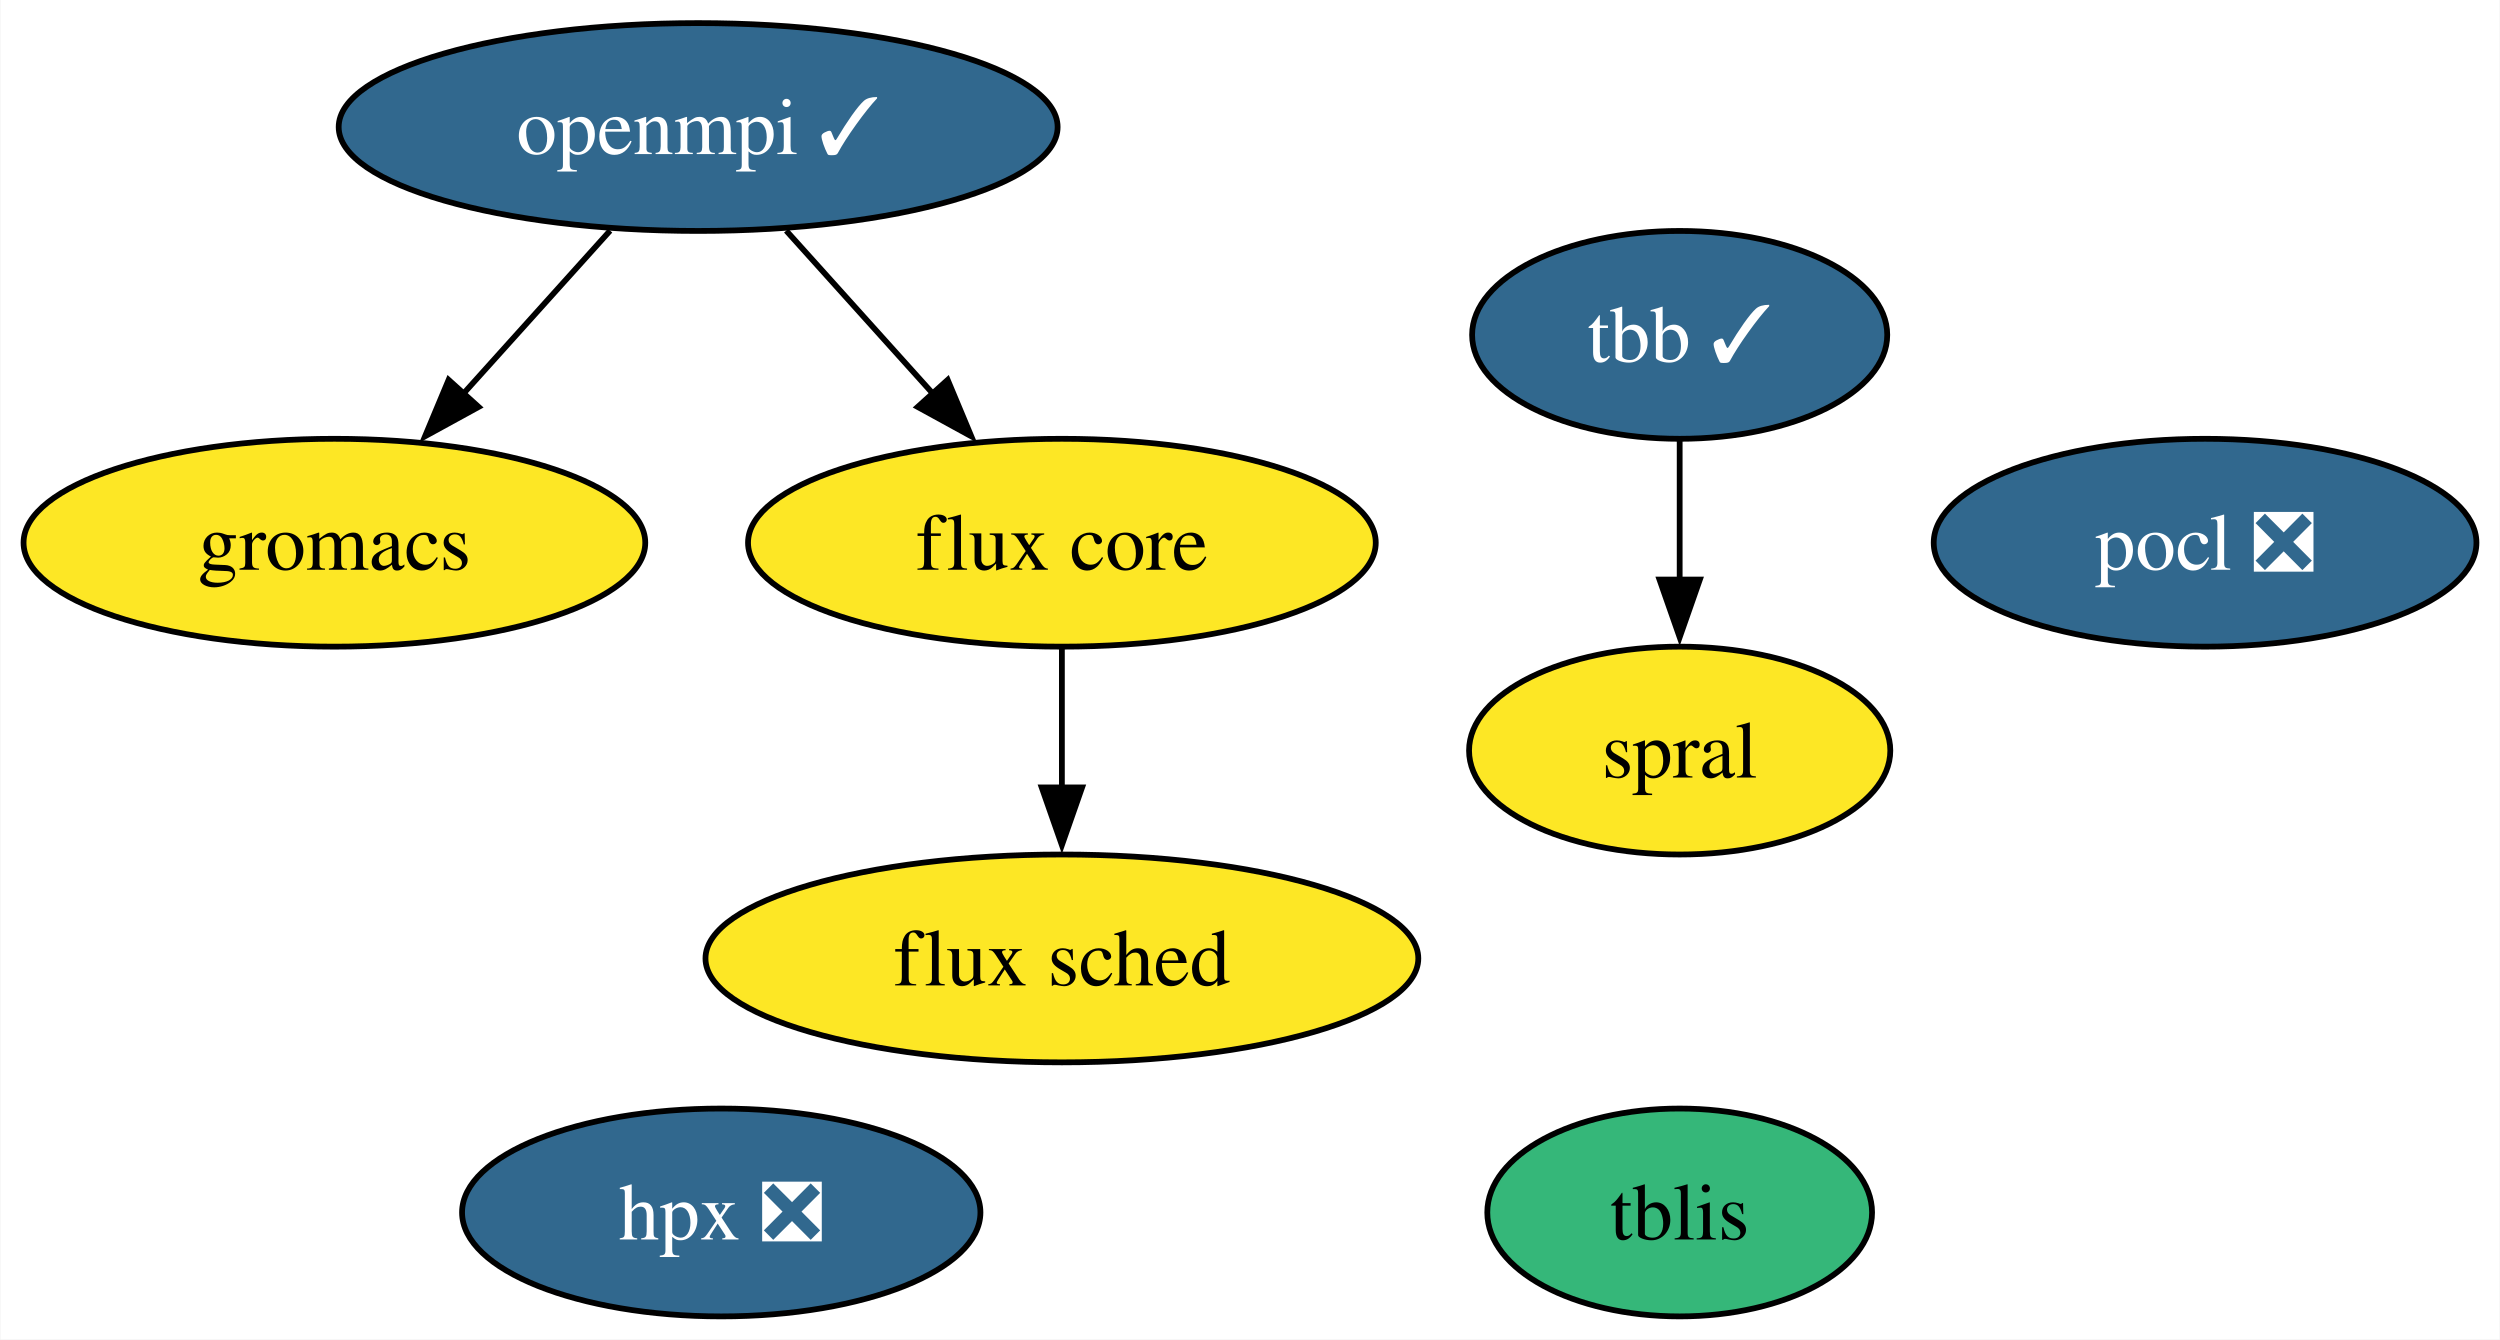
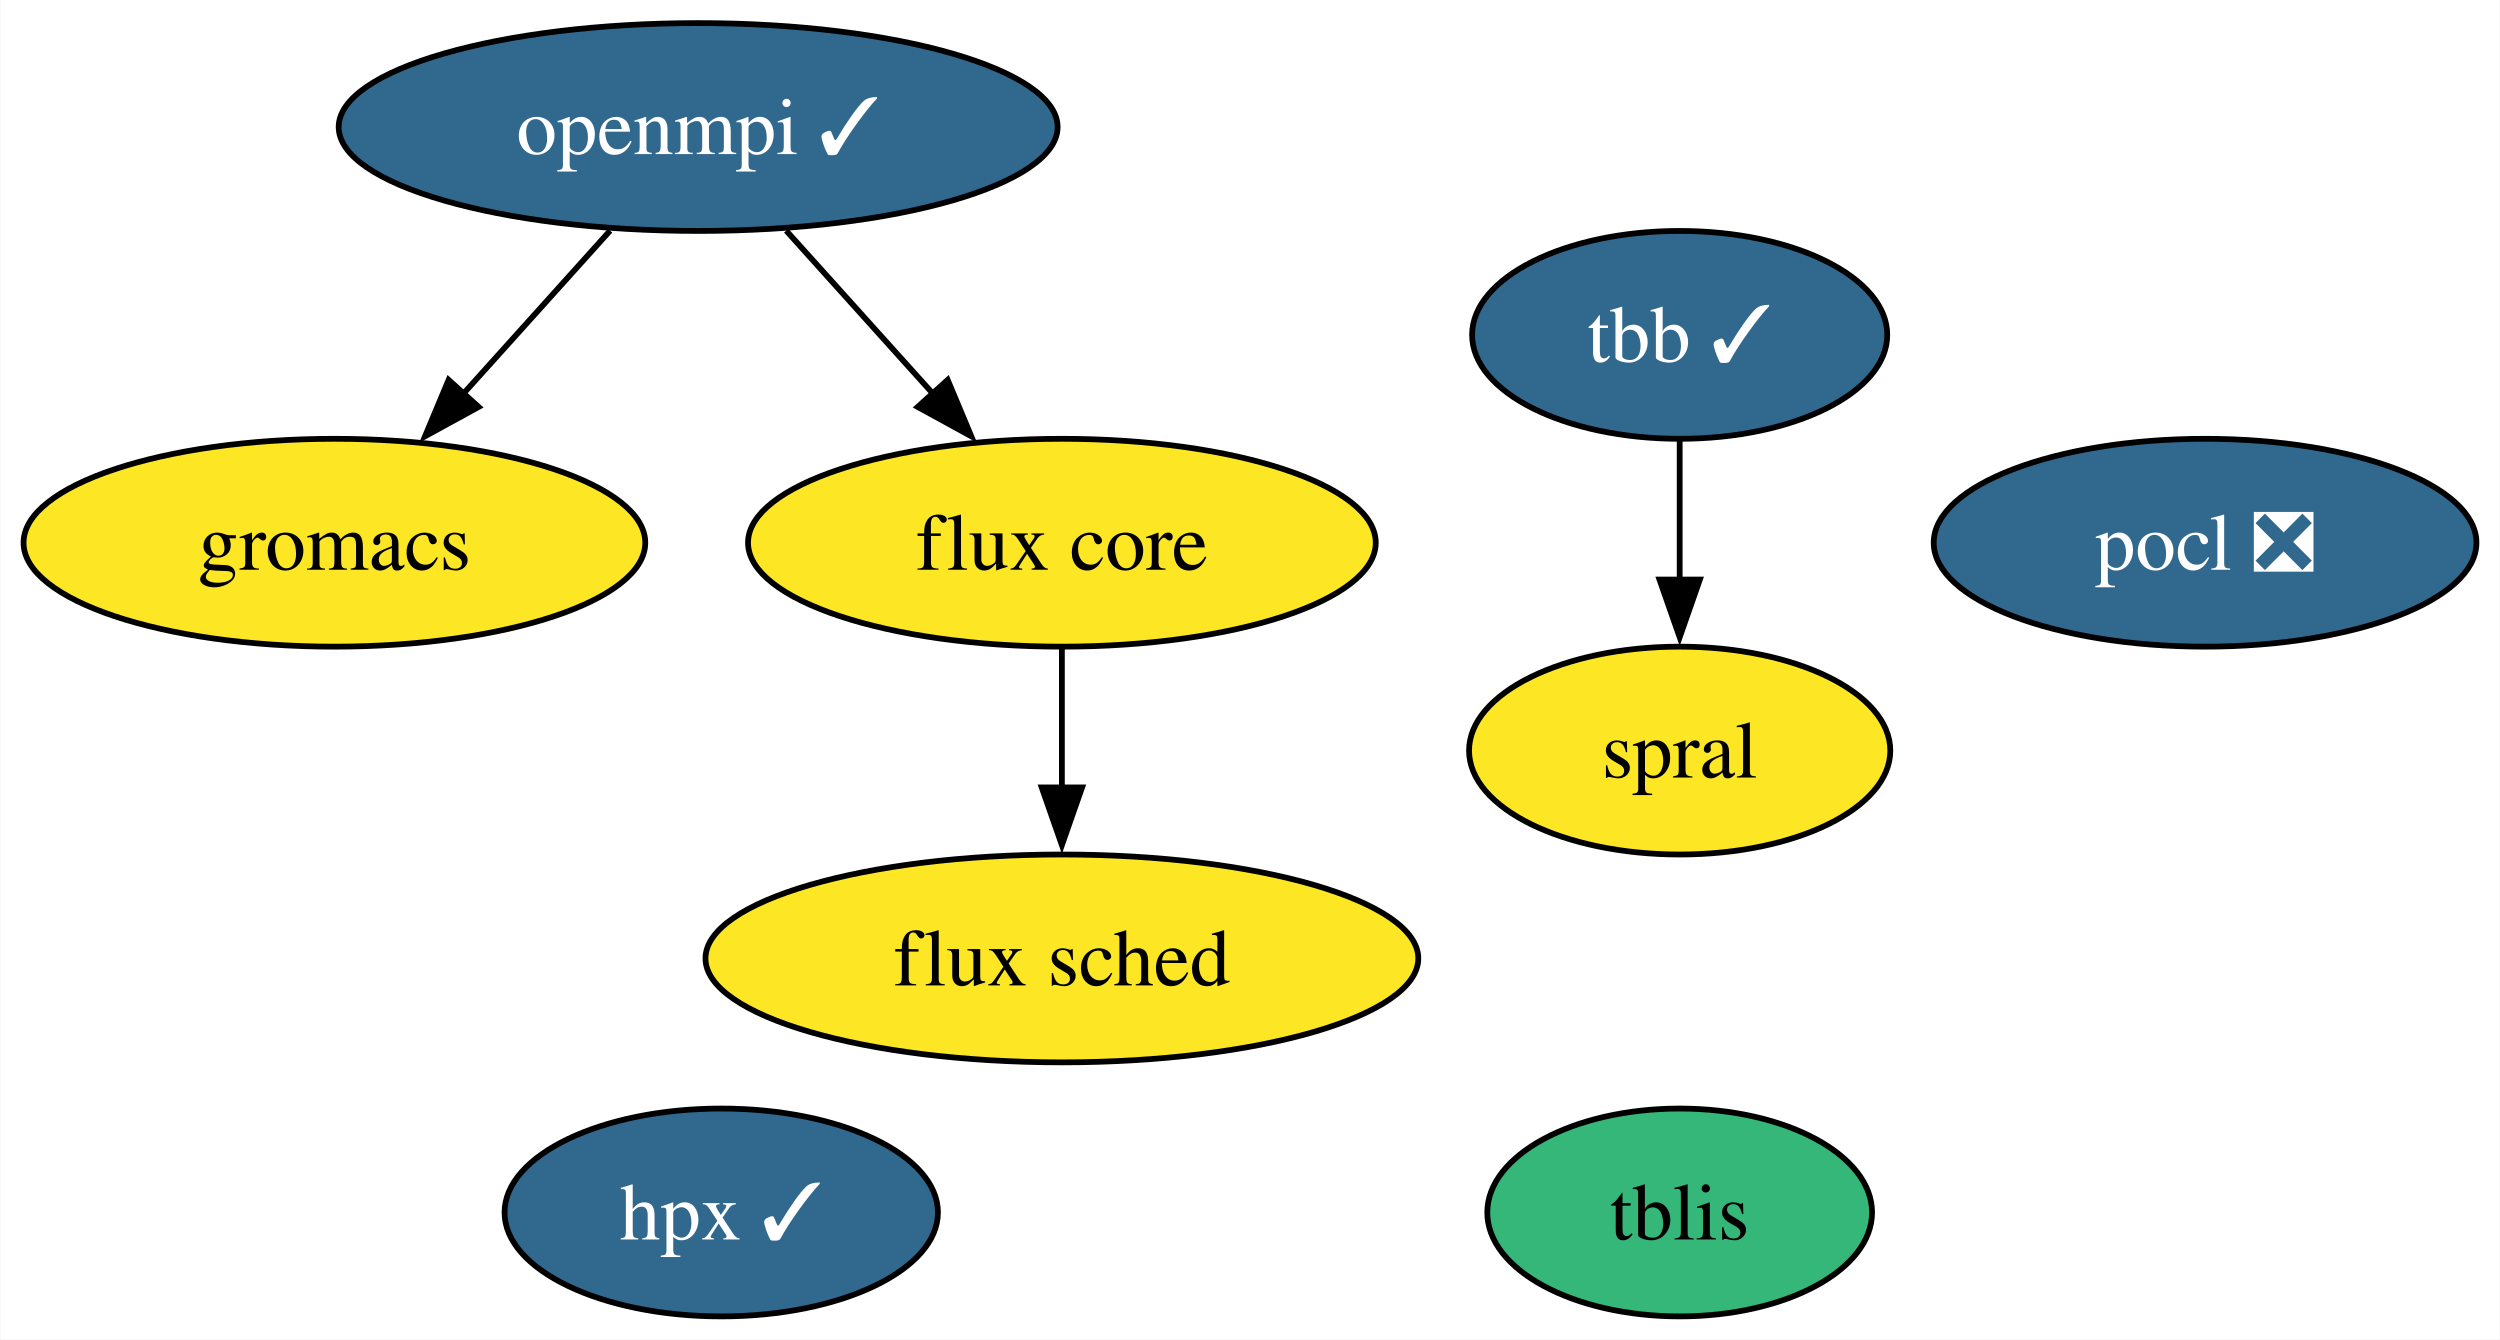
<svg xmlns="http://www.w3.org/2000/svg" xmlns:xlink="http://www.w3.org/1999/xlink" width="433pt" height="232pt" viewBox="0.00 0.00 432.84 232.00">
  <g id="graph0" class="graph" transform="scale(1 1) rotate(0) translate(4 228)">
    <polygon fill="white" stroke="none" points="-4,4 -4,-228 428.84,-228 428.84,4 -4,4" />
    <g id="node1" class="node">
      <g id="a_node1">
        <a xlink:href="https://github.com/conda-forge/openmpi-feedstock/pull/166" xlink:title="openmpi ✓">
          <ellipse fill="#31688e" stroke="black" cx="116.84" cy="-206" rx="62.26" ry="18" />
          <text text-anchor="middle" x="116.84" y="-201.32" font-family="Times,serif" font-size="14.00" fill="white">openmpi ✓</text>
        </a>
      </g>
    </g>
    <g id="node4" class="node">
      <g id="a_node4">
        <a xlink:href="https://github.com/conda-forge/gromacs-feedstock" xlink:title="gromacs">
          <ellipse fill="#fde725" stroke="black" cx="53.84" cy="-134" rx="53.84" ry="18" />
          <text text-anchor="middle" x="53.84" y="-129.32" font-family="Times,serif" font-size="14.00">gromacs</text>
        </a>
      </g>
    </g>
    <g id="edge2" class="edge">
      <path fill="none" stroke="black" d="M101.59,-188.05C93.97,-179.59 84.61,-169.19 76.2,-159.84" />
      <polygon fill="black" stroke="black" points="78.82,-157.52 69.53,-152.43 73.62,-162.21 78.82,-157.52" />
    </g>
    <g id="node6" class="node">
      <g id="a_node6">
        <a xlink:href="https://github.com/conda-forge/flux-core-feedstock" xlink:title="flux core">
          <ellipse fill="#fde725" stroke="black" cx="179.84" cy="-134" rx="54.36" ry="18" />
          <text text-anchor="middle" x="179.84" y="-129.32" font-family="Times,serif" font-size="14.00">flux core</text>
        </a>
      </g>
    </g>
    <g id="edge1" class="edge">
      <path fill="none" stroke="black" d="M132.09,-188.05C139.71,-179.59 149.07,-169.19 157.48,-159.84" />
      <polygon fill="black" stroke="black" points="160.06,-162.21 164.15,-152.43 154.86,-157.52 160.06,-162.21" />
    </g>
    <g id="node2" class="node">
      <g id="a_node2">
        <a xlink:href="https://github.com/conda-forge/pocl-feedstock/pull/105" xlink:title="pocl ❎">
          <ellipse fill="#31688e" stroke="black" cx="377.84" cy="-134" rx="47" ry="18" />
          <text text-anchor="middle" x="377.84" y="-129.32" font-family="Times,serif" font-size="14.00" fill="white">pocl ❎</text>
        </a>
      </g>
    </g>
    <g id="node3" class="node">
      <g id="a_node3">
        <a xlink:href="https://github.com/conda-forge/tbb-feedstock/pull/129" xlink:title="tbb ✓">
          <ellipse fill="#31688e" stroke="black" cx="286.84" cy="-170" rx="35.95" ry="18" />
          <text text-anchor="middle" x="286.84" y="-165.33" font-family="Times,serif" font-size="14.00" fill="white">tbb ✓</text>
        </a>
      </g>
    </g>
    <g id="node8" class="node">
      <g id="a_node8">
        <a xlink:href="https://github.com/conda-forge/spral-feedstock" xlink:title="spral">
          <ellipse fill="#fde725" stroke="black" cx="286.84" cy="-98" rx="36.48" ry="18" />
          <text text-anchor="middle" x="286.84" y="-93.33" font-family="Times,serif" font-size="14.00">spral</text>
        </a>
      </g>
    </g>
    <g id="edge3" class="edge">
      <path fill="none" stroke="black" d="M286.84,-151.7C286.84,-144.41 286.84,-135.73 286.84,-127.54" />
      <polygon fill="black" stroke="black" points="290.34,-127.62 286.84,-117.62 283.34,-127.62 290.34,-127.62" />
    </g>
    <g id="node5" class="node">
      <g id="a_node5">
-         <a xlink:href="https://github.com/conda-forge/hpx-feedstock/pull/30" xlink:title="hpx ❎">
-           <ellipse fill="#31688e" stroke="black" cx="120.84" cy="-18" rx="44.89" ry="18" />
-           <text text-anchor="middle" x="120.84" y="-13.32" font-family="Times,serif" font-size="14.00" fill="white">hpx ❎</text>
+         <a xlink:href="https://github.com/conda-forge/hpx-feedstock/pull/30" xlink:title="hpx ✓">
+           <ellipse fill="#31688e" stroke="black" cx="120.84" cy="-18" rx="37.53" ry="18" />
+           <text text-anchor="middle" x="120.84" y="-13.32" font-family="Times,serif" font-size="14.00" fill="white">hpx ✓</text>
        </a>
      </g>
    </g>
    <g id="node7" class="node">
      <g id="a_node7">
        <a xlink:href="https://github.com/conda-forge/flux-sched-feedstock" xlink:title="flux sched">
          <ellipse fill="#fde725" stroke="black" cx="179.84" cy="-62" rx="61.73" ry="18" />
          <text text-anchor="middle" x="179.84" y="-57.33" font-family="Times,serif" font-size="14.00">flux sched</text>
        </a>
      </g>
    </g>
    <g id="edge4" class="edge">
      <path fill="none" stroke="black" d="M179.84,-115.7C179.84,-108.41 179.84,-99.73 179.84,-91.54" />
      <polygon fill="black" stroke="black" points="183.34,-91.62 179.84,-81.62 176.34,-91.62 183.34,-91.62" />
    </g>
    <g id="node9" class="node">
      <g id="a_node9">
        <a xlink:href="https://github.com/conda-forge/tblis-feedstock" xlink:title="tblis">
          <ellipse fill="#35b779" stroke="black" cx="286.84" cy="-18" rx="33.32" ry="18" />
          <text text-anchor="middle" x="286.84" y="-13.32" font-family="Times,serif" font-size="14.00">tblis</text>
        </a>
      </g>
    </g>
  </g>
</svg>
